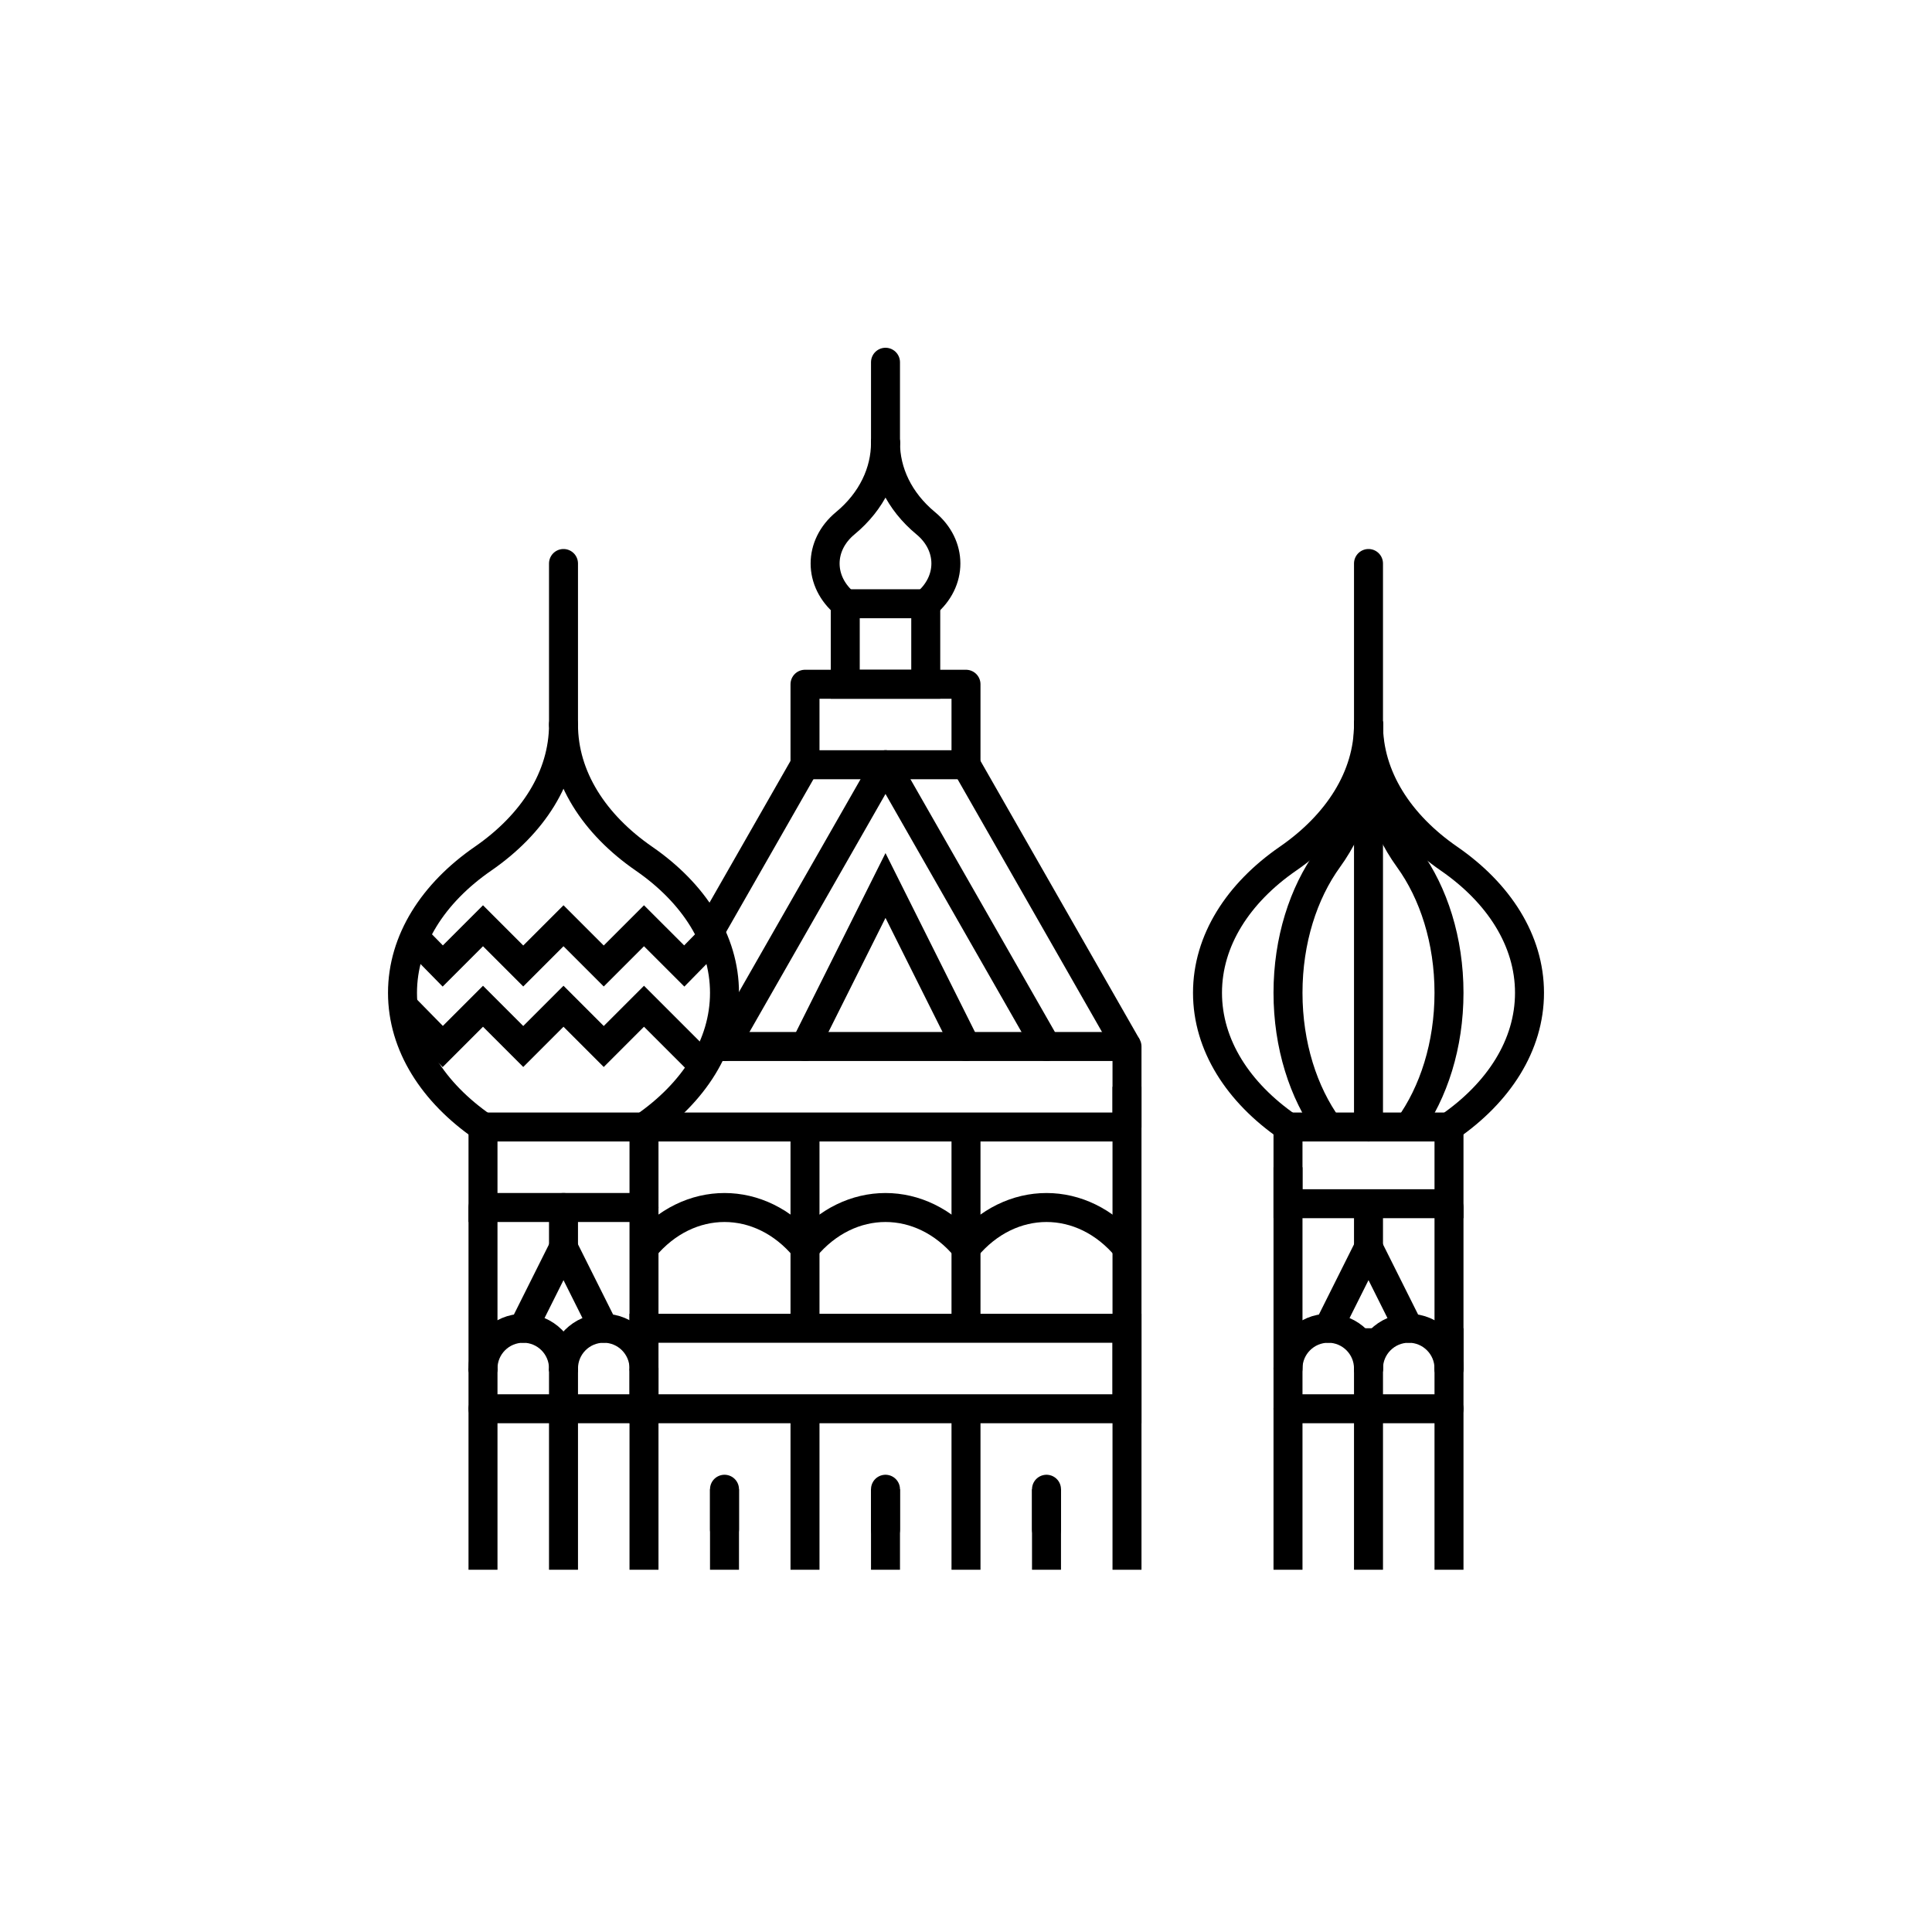
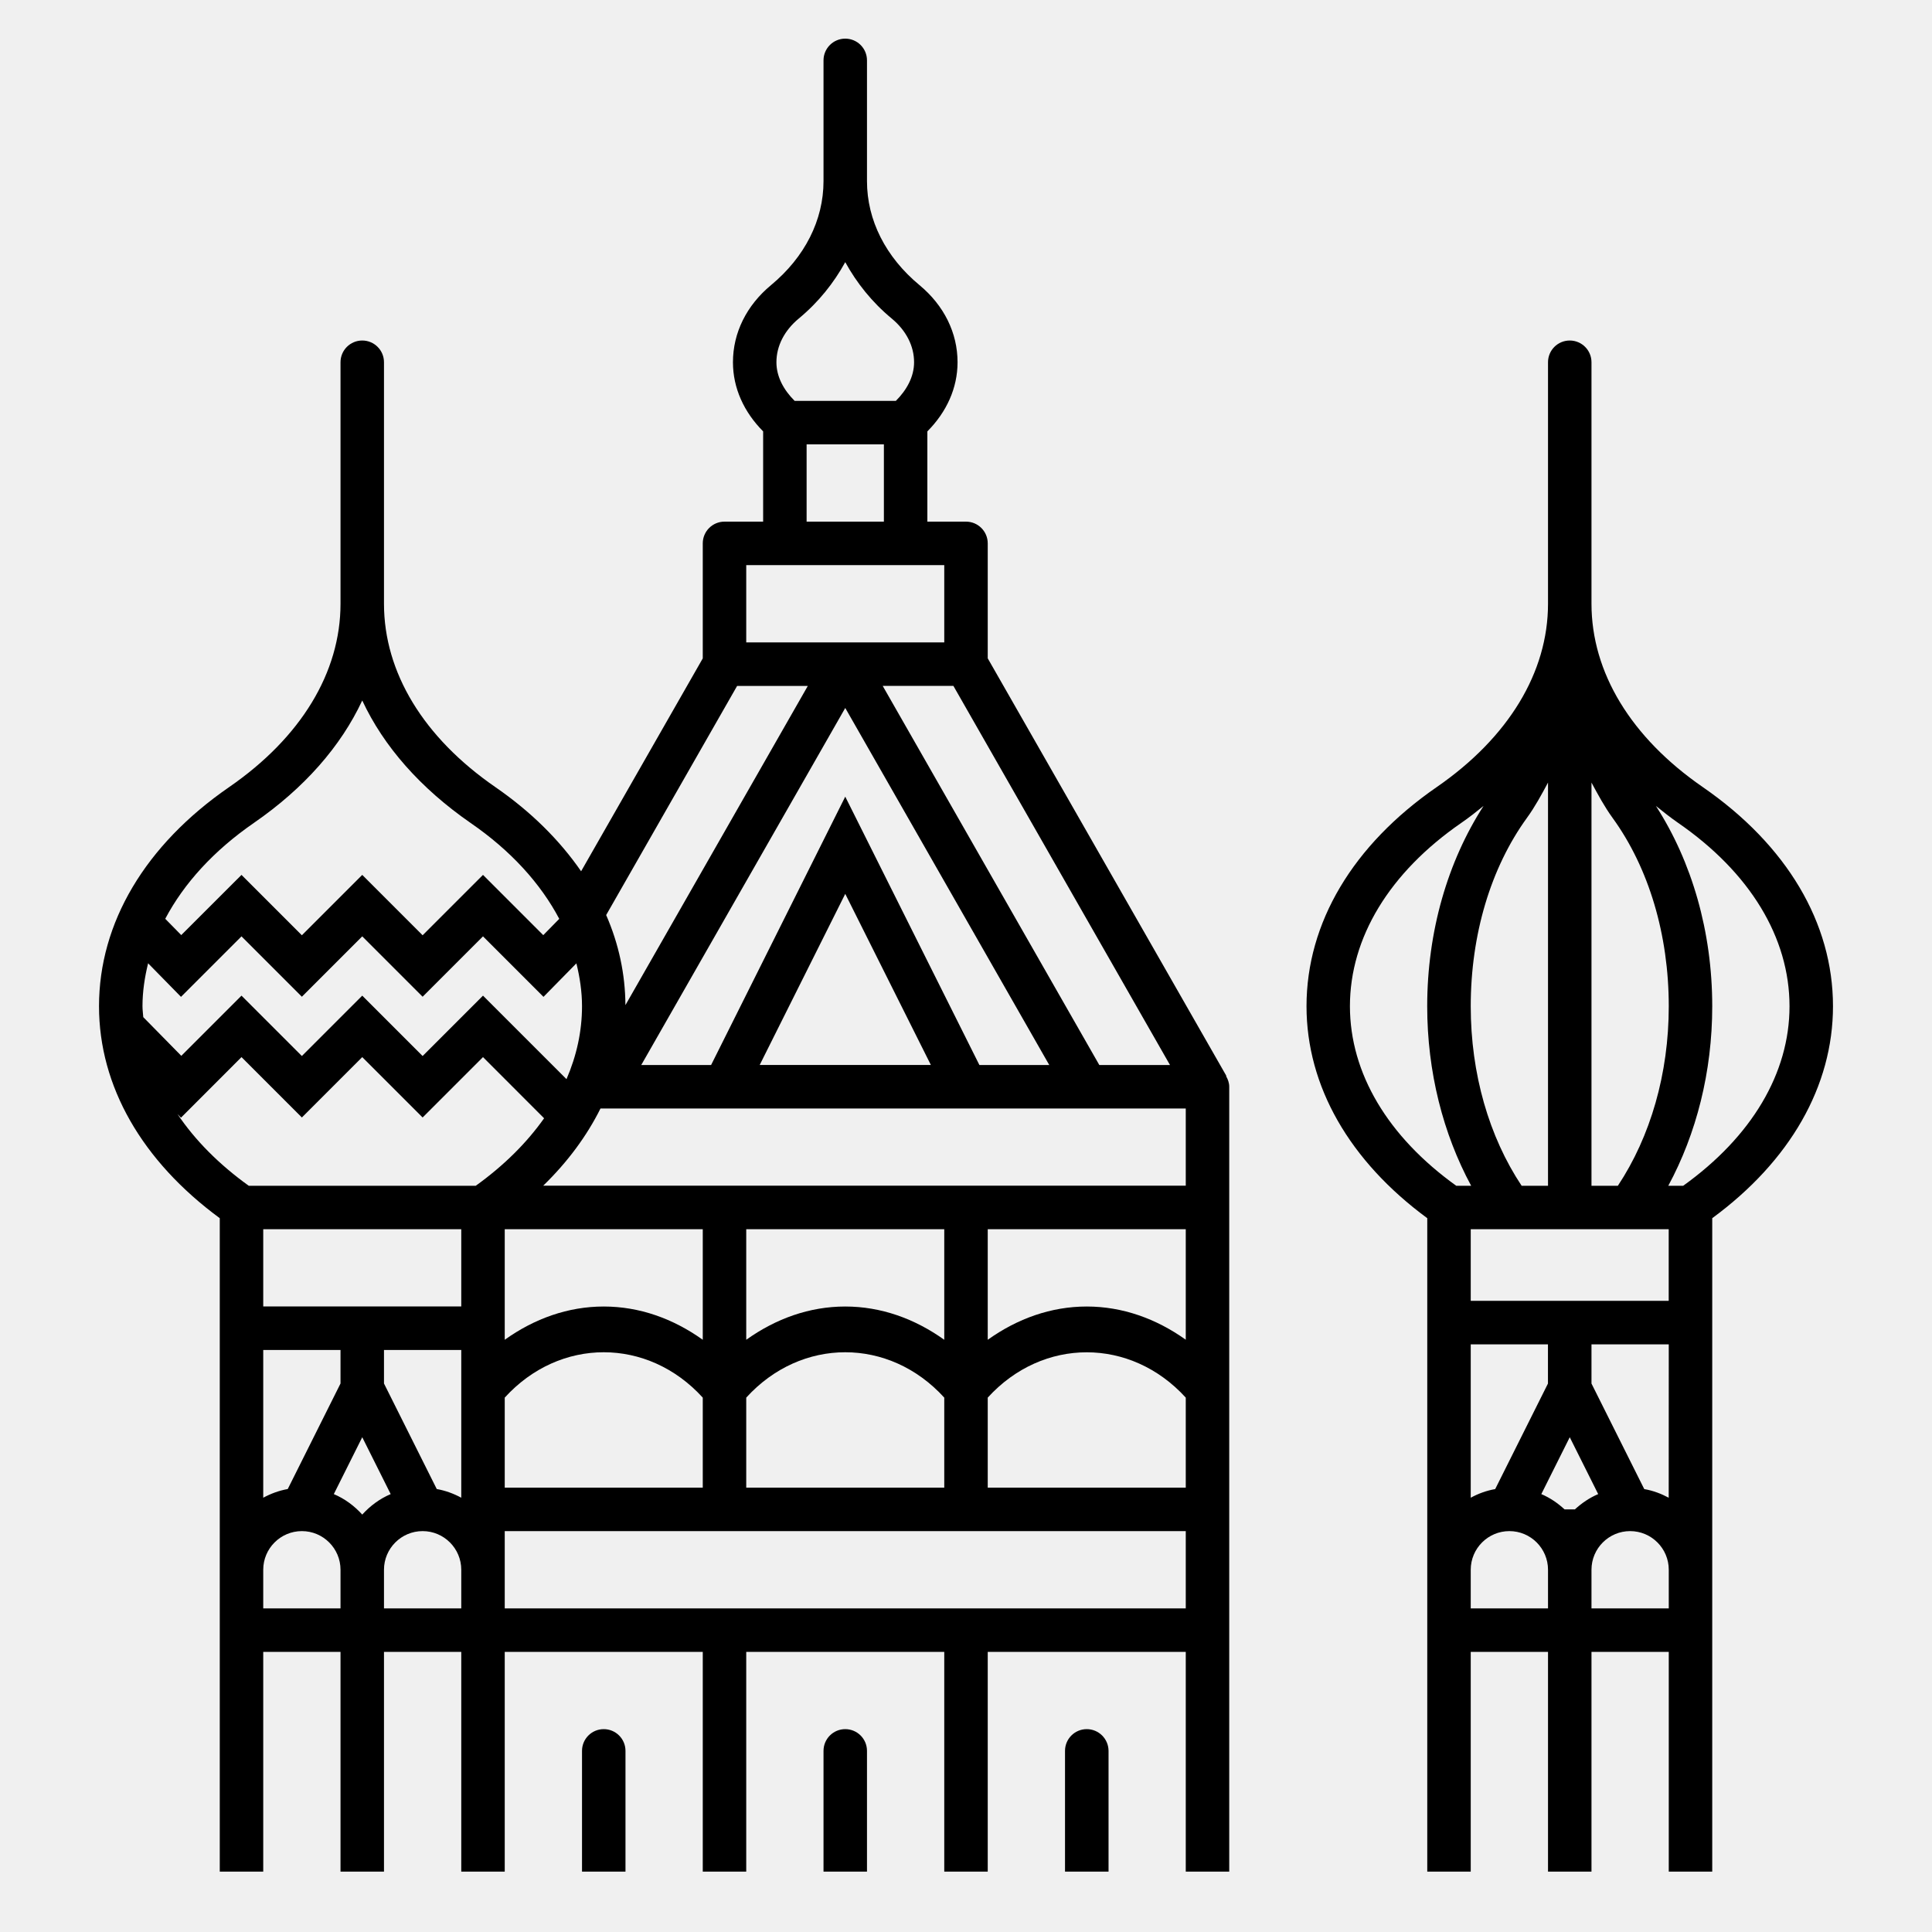
- <svg xmlns="http://www.w3.org/2000/svg" version="1.1" x="0px" y="0px" viewBox="0 0 48 48" style="enable-background:new 0 0 48 48;" xml:space="preserve">
-   <g id="moscow">
-     <rect style="fill:#FFFFFF;" width="48" height="48" />
-     <g id="moscow_1_">
-       <g>
-         <polyline style="fill:none;stroke:#000000;stroke-width:0.72;stroke-linejoin:round;stroke-miterlimit:10;" points="17.723,26      28,26 28,28 16,28    " />
-       </g>
-       <path style="fill:none;stroke:#000000;stroke-width:0.72;stroke-linecap:round;stroke-miterlimit:10;" d="M34,34    c0-0.552,0.448-1,1-1s1,0.448,1,1" />
-       <path style="fill:none;stroke:#000000;stroke-width:0.72;stroke-linecap:round;stroke-miterlimit:10;" d="M32,34    c0-0.552,0.448-1,1-1s1,0.448,1,1" />
-       <line style="fill:none;stroke:#000000;stroke-width:0.72;stroke-miterlimit:10;" x1="34" y1="33" x2="34" y2="39" />
-       <line style="fill:none;stroke:#000000;stroke-width:0.72;stroke-miterlimit:10;" x1="32" y1="29" x2="32" y2="39" />
-       <line style="fill:none;stroke:#000000;stroke-width:0.72;stroke-linecap:round;stroke-miterlimit:10;" x1="36" y1="30" x2="36" y2="34" />
-       <line style="fill:none;stroke:#000000;stroke-width:0.72;stroke-linejoin:round;stroke-miterlimit:10;" x1="28" y1="27" x2="28" y2="39" />
-       <line style="fill:none;stroke:#000000;stroke-width:0.72;stroke-miterlimit:10;" x1="24" y1="35" x2="24" y2="39" />
-       <line style="fill:none;stroke:#000000;stroke-width:0.72;stroke-miterlimit:10;" x1="20" y1="35" x2="20" y2="39" />
-       <line style="fill:none;stroke:#000000;stroke-width:0.72;stroke-miterlimit:10;" x1="24" y1="28" x2="24" y2="33" />
-       <line style="fill:none;stroke:#000000;stroke-width:0.72;stroke-miterlimit:10;" x1="20" y1="28" x2="20" y2="33" />
-       <line style="fill:none;stroke:#000000;stroke-width:0.72;stroke-miterlimit:10;" x1="16" y1="28" x2="16" y2="33" />
-       <line style="fill:none;stroke:#000000;stroke-width:0.72;stroke-miterlimit:10;" x1="22" y1="39" x2="22" y2="39" />
-       <line style="fill:none;stroke:#000000;stroke-width:0.72;stroke-miterlimit:10;" x1="26" y1="39" x2="26" y2="39" />
-       <line style="fill:none;stroke:#000000;stroke-width:0.72;stroke-miterlimit:10;" x1="22" y1="37" x2="22" y2="39" />
-       <line style="fill:none;stroke:#000000;stroke-width:0.72;stroke-miterlimit:10;" x1="18" y1="39" x2="18" y2="39" />
-       <line style="fill:none;stroke:#000000;stroke-width:0.72;stroke-miterlimit:10;" x1="18" y1="37" x2="18" y2="39" />
-       <line style="fill:none;stroke:#000000;stroke-width:0.72;stroke-miterlimit:10;" x1="26" y1="37" x2="26" y2="39" />
-       <line style="fill:none;stroke:#000000;stroke-width:0.72;stroke-linecap:round;stroke-miterlimit:10;" x1="22" y1="37" x2="22" y2="38" />
-       <line style="fill:none;stroke:#000000;stroke-width:0.72;stroke-linecap:round;stroke-miterlimit:10;" x1="18" y1="37" x2="18" y2="38" />
-       <line style="fill:none;stroke:#000000;stroke-width:0.72;stroke-linecap:round;stroke-miterlimit:10;" x1="26" y1="37" x2="26" y2="38" />
-       <line style="fill:none;stroke:#000000;stroke-width:0.72;stroke-miterlimit:10;" x1="36" y1="33" x2="36" y2="39" />
-       <line style="fill:none;stroke:#000000;stroke-width:0.72;stroke-linecap:round;stroke-miterlimit:10;" x1="32" y1="35" x2="36" y2="35" />
-       <rect x="32" y="28" style="fill:none;stroke:#000000;stroke-width:0.72;stroke-linecap:round;stroke-miterlimit:10;" width="4" height="1.906" />
-       <line style="fill:none;stroke:#000000;stroke-width:0.72;stroke-linecap:round;stroke-miterlimit:10;" x1="34" y1="28" x2="34" y2="14" />
-       <line style="fill:none;stroke:#000000;stroke-width:0.72;stroke-linecap:round;stroke-miterlimit:10;" x1="14" y1="18" x2="14" y2="14" />
-       <path style="fill:none;stroke:#000000;stroke-width:0.72;stroke-linecap:round;stroke-miterlimit:10;" d="M14,34    c0-0.552,0.448-1,1-1s1,0.448,1,1" />
-       <path style="fill:none;stroke:#000000;stroke-width:0.72;stroke-linecap:round;stroke-miterlimit:10;" d="M12,34    c0-0.552,0.448-1,1-1s1,0.448,1,1" />
-       <line style="fill:none;stroke:#000000;stroke-width:0.72;stroke-miterlimit:10;" x1="12" y1="34" x2="12" y2="39" />
-       <line style="fill:none;stroke:#000000;stroke-width:0.72;stroke-miterlimit:10;" x1="14" y1="34" x2="14" y2="39" />
-       <line style="fill:none;stroke:#000000;stroke-width:0.72;stroke-miterlimit:10;" x1="16" y1="34" x2="16" y2="39" />
-       <line style="fill:none;stroke:#000000;stroke-width:0.72;stroke-linecap:round;stroke-miterlimit:10;" x1="14" y1="30" x2="14" y2="31" />
-       <line style="fill:none;stroke:#000000;stroke-width:0.72;stroke-linecap:round;stroke-miterlimit:10;" x1="12" y1="30" x2="12" y2="34" />
-       <line style="fill:none;stroke:#000000;stroke-width:0.72;stroke-linecap:round;stroke-miterlimit:10;" x1="12" y1="35" x2="16" y2="35" />
-       <rect x="16" y="33" style="fill:none;stroke:#000000;stroke-width:0.72;stroke-linecap:round;stroke-miterlimit:10;" width="12" height="2" />
-       <polyline style="fill:none;stroke:#000000;stroke-width:0.72;stroke-linecap:round;stroke-miterlimit:10;" points="15,33 14,31     13,33   " />
-       <polyline style="fill:none;stroke:#000000;stroke-width:0.72;stroke-linecap:round;stroke-miterlimit:10;" points="24,26 22,22     20,26   " />
-       <line style="fill:none;stroke:#000000;stroke-width:0.72;stroke-linecap:round;stroke-linejoin:round;stroke-miterlimit:10;" x1="20" y1="19" x2="17.634" y2="23.14" />
-       <line style="fill:none;stroke:#000000;stroke-width:0.72;stroke-linecap:round;stroke-miterlimit:10;" x1="22" y1="19" x2="18" y2="26" />
-       <line style="fill:none;stroke:#000000;stroke-width:0.72;stroke-linejoin:round;stroke-miterlimit:10;" x1="28" y1="26" x2="24" y2="19" />
-       <line style="fill:none;stroke:#000000;stroke-width:0.72;stroke-linecap:round;stroke-miterlimit:10;" x1="26" y1="26" x2="22" y2="19" />
-       <path style="fill:none;stroke:#000000;stroke-width:0.72;stroke-miterlimit:10;" d="M24,31c1.105-1.333,2.895-1.333,4,0" />
-       <path style="fill:none;stroke:#000000;stroke-width:0.72;stroke-miterlimit:10;" d="M20,31c1.105-1.333,2.895-1.333,4,0" />
-       <path style="fill:none;stroke:#000000;stroke-width:0.72;stroke-miterlimit:10;" d="M16,31c1.105-1.333,2.895-1.333,4,0" />
-       <rect x="20" y="17" style="fill:none;stroke:#000000;stroke-width:0.72;stroke-linejoin:round;stroke-miterlimit:10;" width="4" height="2" />
-       <rect x="21" y="15" style="fill:none;stroke:#000000;stroke-width:0.72;stroke-miterlimit:10;" width="2" height="2" />
-       <g>
-         <line style="fill:none;stroke:#000000;stroke-width:0.72;stroke-linecap:round;stroke-miterlimit:10;" x1="22" y1="9" x2="22" y2="11" />
-         <path style="fill:none;stroke:#000000;stroke-width:0.72;stroke-linecap:round;stroke-linejoin:round;stroke-miterlimit:10;" d="     M22,11c0,0.724,0.333,1.448,1,2c0.667,0.552,0.667,1.448,0,2" />
-         <path style="fill:none;stroke:#000000;stroke-width:0.72;stroke-linecap:round;stroke-linejoin:round;stroke-miterlimit:10;" d="     M22,11c0,0.724-0.333,1.448-1,2c-0.667,0.552-0.667,1.448,0,2" />
-       </g>
-       <path style="fill:none;stroke:#000000;stroke-width:0.72;stroke-linecap:round;stroke-linejoin:round;stroke-miterlimit:10;" d="    M34,18c0,1.302,0.764,2.48,2,3.333c1.236,0.853,2,2.032,2,3.333c0,1.302-0.764,2.48-2,3.333" />
-       <path style="fill:none;stroke:#000000;stroke-width:0.72;stroke-linecap:round;stroke-linejoin:round;stroke-miterlimit:10;" d="    M34,18c0,1.302,0.382,2.48,1,3.333c0.618,0.853,1,2.032,1,3.333c0,1.302-0.382,2.48-1,3.333" />
-       <path style="fill:none;stroke:#000000;stroke-width:0.72;stroke-linecap:round;stroke-linejoin:round;stroke-miterlimit:10;" d="    M34,18c0,1.302-0.382,2.48-1,3.333c-0.618,0.853-1,2.032-1,3.333c0,1.302,0.382,2.48,1,3.333" />
-       <path style="fill:none;stroke:#000000;stroke-width:0.72;stroke-linecap:round;stroke-linejoin:round;stroke-miterlimit:10;" d="    M34,18c0,1.302-0.764,2.48-2,3.333c-1.236,0.853-2,2.032-2,3.333c0,1.302,0.764,2.48,2,3.333" />
-       <g>
-         <path style="fill:none;stroke:#000000;stroke-width:0.72;stroke-linecap:round;stroke-linejoin:round;stroke-miterlimit:10;" d="     M12,28c-1.236-0.853-2-2.032-2-3.333c0-1.302,0.764-2.48,2-3.333c1.236-0.853,2-2.032,2-3.333c0,1.302,0.764,2.48,2,3.333     c1.236,0.853,2,2.032,2,3.333c0,1.302-0.764,2.48-2,3.333" />
-       </g>
-       <polyline style="fill:none;stroke:#000000;stroke-width:0.72;stroke-linecap:round;stroke-miterlimit:10;" points="16,30 12,30     12,28 16,28   " />
-       <polyline style="fill:none;stroke:#000000;stroke-width:0.72;stroke-miterlimit:10;" points="10.019,25 11,26 12,25 13,26 14,25     15,26 16,25 17.478,26.478   " />
-       <polyline style="fill:none;stroke:#000000;stroke-width:0.72;stroke-miterlimit:10;" points="10.299,23.285 11,24 12,23 13,24     14,23 15,24 16,23 17,24 17.701,23.285   " />
-       <line style="fill:none;stroke:#000000;stroke-width:0.72;stroke-linecap:round;stroke-miterlimit:10;" x1="34" y1="30" x2="34" y2="31" />
-       <polyline style="fill:none;stroke:#000000;stroke-width:0.72;stroke-linecap:round;stroke-miterlimit:10;" points="35,33 34,31     33,33   " />
-     </g>
-   </g>
-   <g id="Layer_1">
- </g>
+ <svg xmlns="http://www.w3.org/2000/svg" version="1.1" id="Layer_1" x="0px" y="0px" viewBox="0 0 32 32" style="enable-background:new 0 0 32 32;" xml:space="preserve">
+   <path id="moscow_1_" d="M14.36,29v1v1h-0.72v-1v-1c0-0.199,0.161-0.36,0.36-0.36S14.36,28.801,14.36,29z M10,28.64  c-0.199,0-0.36,0.161-0.36,0.36v1v1h0.72v-1v-1C10.36,28.801,10.199,28.64,10,28.64z M18,28.64c-0.199,0-0.36,0.161-0.36,0.36v1v1  h0.721v-1v-1C18.36,28.801,18.199,28.64,18,28.64z M20.308,17.824c0.03,0.053,0.052,0.111,0.052,0.176v1v1v4.64v2.721V31h-0.72  v-3.64h-3.28V31h-0.72v-3.64h-3.28V31h-0.72v-3.64H8.36V31H7.64v-3.64H6.36V31H5.64v-3.64H4.36V31H3.64v-5v-3.64V22v-1.823  c-1.288-0.947-2-2.185-2-3.511c0-1.381,0.765-2.67,2.155-3.629C4.985,12.216,5.64,11.138,5.64,10V6c0-0.199,0.161-0.36,0.36-0.36  S6.36,5.801,6.36,6v4c0,1.138,0.655,2.216,1.845,3.037c0.594,0.41,1.066,0.882,1.42,1.394l2.015-3.526V9  c0-0.199,0.161-0.36,0.36-0.36h0.64V7.145c-0.318-0.32-0.5-0.717-0.5-1.145c0-0.487,0.224-0.94,0.63-1.277  C13.331,4.258,13.64,3.646,13.64,3V1c0-0.199,0.161-0.36,0.36-0.36S14.36,0.801,14.36,1v2c0,0.646,0.309,1.258,0.87,1.723  C15.636,5.06,15.86,5.513,15.86,6c0,0.428-0.182,0.825-0.5,1.145V8.64H16c0.199,0,0.36,0.161,0.36,0.36v1.904l3.953,6.917  L20.308,17.824z M17.379,17.64L14,11.726l-3.379,5.914h1.157L14,13.195l2.222,4.445H17.379z M14,14.805l-1.417,2.834h2.835  L14,14.805z M2.373,16.847l0.63,0.641L4,16.491l1,1l1-1l1,1l1-1l1.383,1.383c0.168-0.389,0.257-0.794,0.257-1.208  c0-0.24-0.036-0.477-0.093-0.71l-0.545,0.555L8,15.509l-1,1l-1-1l-1,1l-1-1l-1.002,1.002l-0.545-0.556  c-0.057,0.233-0.093,0.47-0.093,0.71C2.36,16.727,2.369,16.787,2.373,16.847z M19.379,17.64l-3.588-6.28H14.62l3.588,6.28H19.379z   M12.86,6c0,0.235,0.116,0.455,0.302,0.64h1.676C15.023,6.455,15.14,6.235,15.14,6c0-0.269-0.131-0.525-0.369-0.723  C14.441,5.004,14.189,4.685,14,4.342c-0.189,0.343-0.441,0.662-0.771,0.935C12.991,5.475,12.86,5.731,12.86,6z M13.36,8.64h1.28  V7.36h-1.28V8.64z M12.36,10.64h3.28V9.36h-0.28h-2.72h-0.28V10.64z M10.04,15.156c0.208,0.476,0.316,0.977,0.319,1.492l3.021-5.287  h-1.171L10.04,15.156z M2.737,15.218l0.265,0.27L4,14.491l1,1l1-1l1,1l1-1l0.998,0.998l0.265-0.27  c-0.31-0.586-0.801-1.129-1.468-1.588C6.963,13.055,6.354,12.362,6,11.602c-0.354,0.76-0.963,1.454-1.795,2.028  C3.539,14.09,3.047,14.632,2.737,15.218z M4.12,19.64h3.76c0.468-0.336,0.846-0.713,1.132-1.118L8,17.509l-1,1l-1-1l-1,1l-1-1  l-1.002,1.003L2.94,18.453C3.23,18.884,3.625,19.284,4.12,19.64z M19.64,20.36h-3.28v1.831c0.491-0.351,1.05-0.551,1.64-0.551  s1.149,0.2,1.64,0.55C19.64,22.19,19.64,20.36,19.64,20.36z M15.64,24.64v-1.491c-0.911-1.002-2.369-1.002-3.28,0v1.491H15.64z   M6.471,24.747L6,23.805l-0.471,0.942c0.182,0.077,0.34,0.195,0.471,0.339C6.131,24.942,6.289,24.824,6.471,24.747z M7.64,20.36  H4.36v1.279h3.28C7.64,21.639,7.64,20.36,7.64,20.36z M7.64,24.807V24.64v-2.28H6.36v0.555l0.874,1.748  C7.379,24.689,7.515,24.739,7.64,24.807z M8.36,24.64h3.28v-1.491c-0.911-1.002-2.369-1.002-3.28,0V24.64z M15.64,20.36h-3.28v1.831  c0.491-0.351,1.05-0.551,1.64-0.551s1.149,0.2,1.64,0.551C15.64,22.191,15.64,20.36,15.64,20.36z M11.64,20.36H8.36v1.831  C8.851,21.84,9.41,21.64,10,21.64s1.149,0.2,1.64,0.551V20.36z M4.36,22.36v2.447c0.126-0.068,0.261-0.118,0.406-0.144l0.874-1.748  V22.36H4.36z M5.64,26.64V26c0-0.353-0.287-0.64-0.64-0.64S4.36,25.647,4.36,26v0.64H5.64z M7.64,26.64V26  c0-0.353-0.287-0.64-0.64-0.64S6.36,25.647,6.36,26v0.64H7.64z M19.64,26.64v-1.28H8.36V26v0.64H19.64z M19.64,24.64v-1.491  c-0.912-1.001-2.369-1.001-3.28,0v1.491H19.64z M19.64,19v-0.64H9.946c-0.227,0.456-0.544,0.885-0.949,1.279H19.64V19z   M28.36,20.177V22v0.267V25v1v5h-0.72v-3.64h-1.28V31h-0.72v-3.64h-1.28V31h-0.72v-8.733V21v-0.823c-1.287-0.947-2-2.185-2-3.511  c0-1.38,0.766-2.669,2.156-3.629c1.189-0.821,1.844-1.9,1.844-3.037V6c0-0.199,0.161-0.36,0.36-0.36S26.36,5.801,26.36,6v4  c0,1.137,0.654,2.216,1.844,3.037c1.391,0.96,2.156,2.249,2.156,3.629C30.36,17.992,29.648,19.231,28.36,20.177z M26.797,19.64  c0.539-0.813,0.843-1.855,0.843-2.973c0-1.184-0.33-2.293-0.932-3.122c-0.131-0.181-0.24-0.382-0.348-0.583v6.678H26.797z   M25.64,19.64v-6.678c-0.108,0.201-0.217,0.403-0.348,0.583c-0.602,0.829-0.932,1.938-0.932,3.122c0,1.118,0.303,2.161,0.843,2.973  H25.64z M24.12,19.64h0.247c-0.465-0.861-0.728-1.887-0.728-2.973c0-1.236,0.338-2.396,0.933-3.318  c-0.119,0.096-0.238,0.191-0.369,0.281c-1.189,0.821-1.844,1.9-1.844,3.037C22.36,17.775,22.986,18.826,24.12,19.64z M24.36,21  v0.546h3.279V20.36H24.36V21z M26.471,24.747L26,23.805l-0.471,0.942c0.144,0.061,0.272,0.149,0.385,0.253h0.171  C26.199,24.896,26.327,24.808,26.471,24.747z M24.36,22.267v2.54c0.125-0.068,0.26-0.118,0.405-0.143l0.874-1.748v-0.649H24.36z   M25.64,26.64V26c0-0.353-0.287-0.64-0.64-0.64s-0.64,0.287-0.64,0.64v0.64H25.64z M27.64,26.64V26c0-0.353-0.287-0.64-0.64-0.64  s-0.64,0.287-0.64,0.64v0.64H27.64z M27.64,22.267h-1.28v0.649l0.874,1.748c0.145,0.025,0.28,0.076,0.405,0.143L27.64,22.267  L27.64,22.267z M29.64,16.667c0-1.137-0.654-2.215-1.844-3.037c-0.13-0.09-0.25-0.186-0.369-0.281  c0.595,0.922,0.933,2.081,0.933,3.318c0,1.086-0.263,2.112-0.728,2.973h0.247C29.014,18.826,29.64,17.775,29.64,16.667z" />
+   <rect id="_Transparent_Rectangle" style="fill:none;" width="32" height="32" />
</svg>
